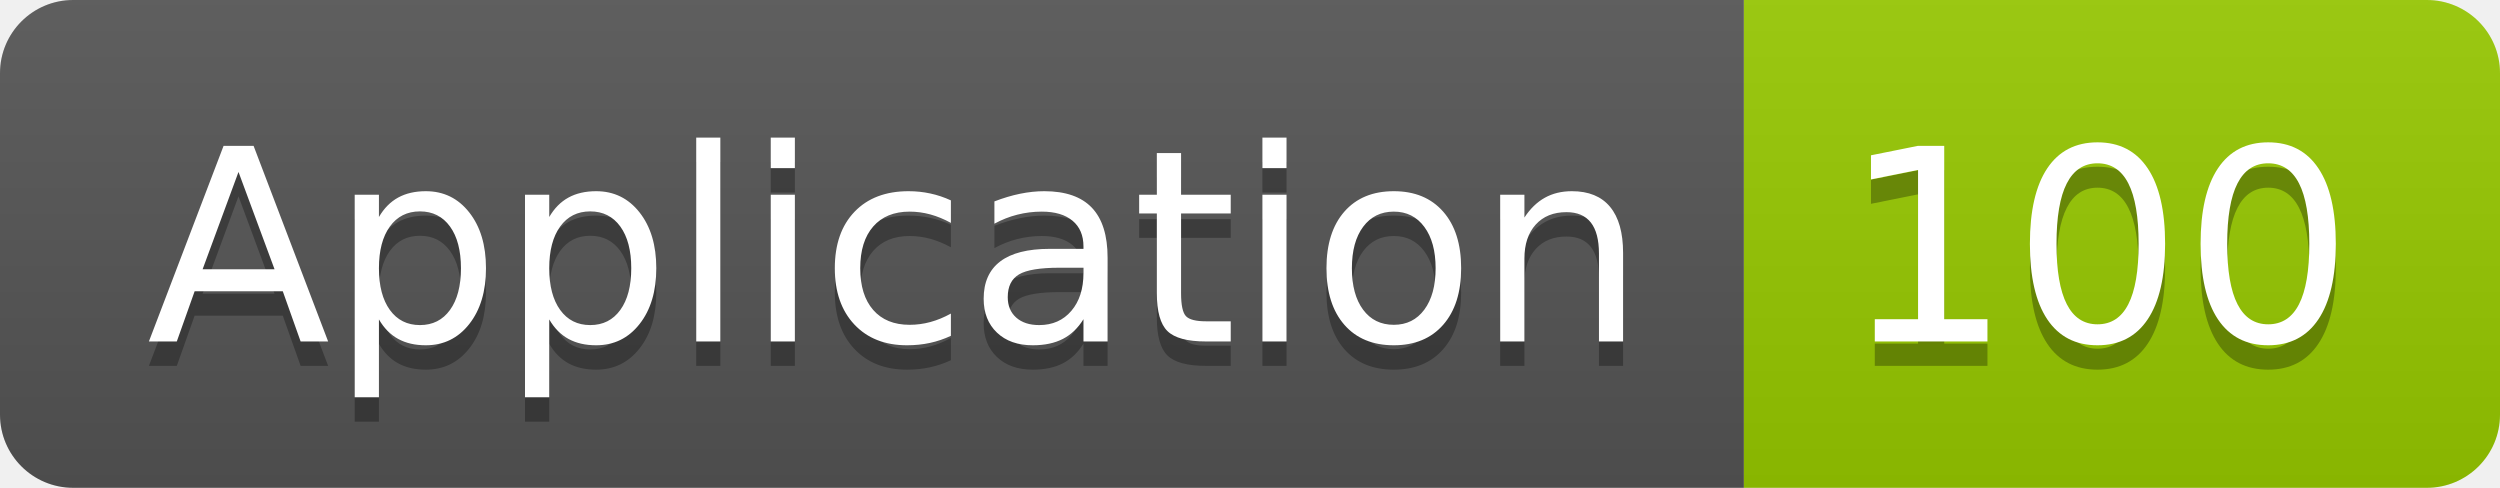
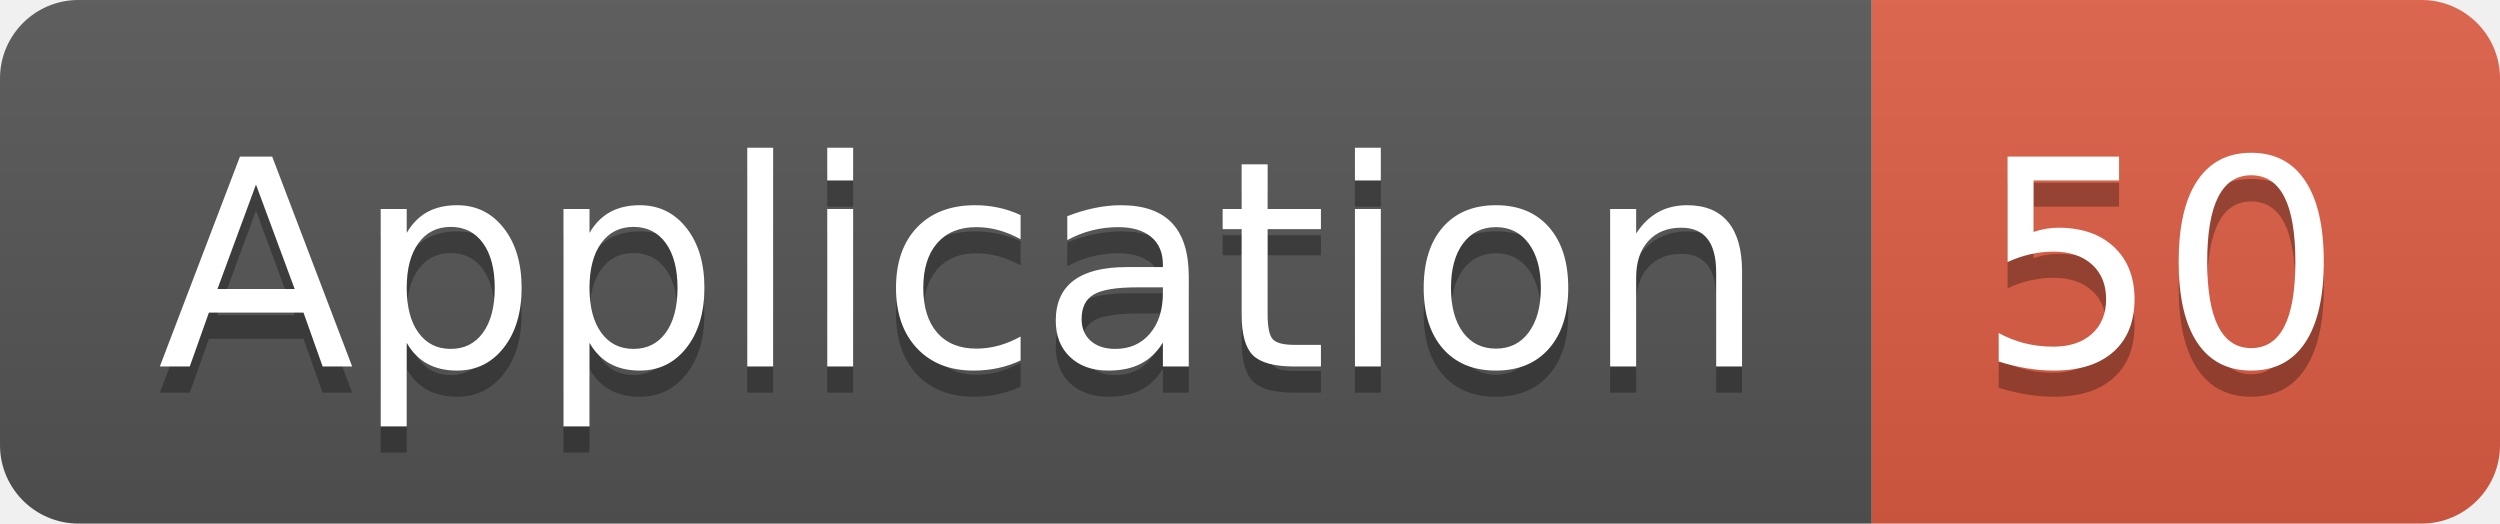
- <svg xmlns="http://www.w3.org/2000/svg" width="102.5" height="20">
+ <svg xmlns="http://www.w3.org/2000/svg" width="95.5" height="20">
  <linearGradient id="smooth" x2="0" y2="100%">
    <stop offset="0" stop-color="#bbb" stop-opacity=".1" />
    <stop offset="1" stop-opacity=".1" />
  </linearGradient>
  <clipPath id="round">
-     <rect width="102.5" height="20" rx="3" fill="#fff" />
+     <rect width="95.5" height="20" rx="3" fill="#fff" />
  </clipPath>
  <g clip-path="url(#round)">
    <rect width="71.5" height="20" fill="#555" />
-     <rect x="71.5" width="31.0" height="20" fill="#97CA00" />
-     <rect width="102.5" height="20" fill="url(#smooth)" />
+     <rect x="71.5" width="24.0" height="20" fill="#e05d44" />
+     <rect width="95.5" height="20" fill="url(#smooth)" />
  </g>
  <g fill="#fff" text-anchor="middle" font-family="DejaVu Sans,Verdana,Geneva,sans-serif" font-size="110">
    <text x="367.5" y="150" fill="#010101" fill-opacity=".3" transform="scale(0.1)" textLength="615.0" lengthAdjust="spacing">Application</text>
    <text x="367.5" y="140" transform="scale(0.1)" textLength="615.0" lengthAdjust="spacing">Application</text>
-     <text x="860.0" y="150" fill="#010101" fill-opacity=".3" transform="scale(0.1)" textLength="210.0" lengthAdjust="spacing">100</text>
-     <text x="860.0" y="140" transform="scale(0.1)" textLength="210.0" lengthAdjust="spacing">100</text>
+     <text x="825.0" y="150" fill="#010101" fill-opacity=".3" transform="scale(0.1)" textLength="140.0" lengthAdjust="spacing">50</text>
+     <text x="825.0" y="140" transform="scale(0.1)" textLength="140.0" lengthAdjust="spacing">50</text>
  </g>
</svg>
